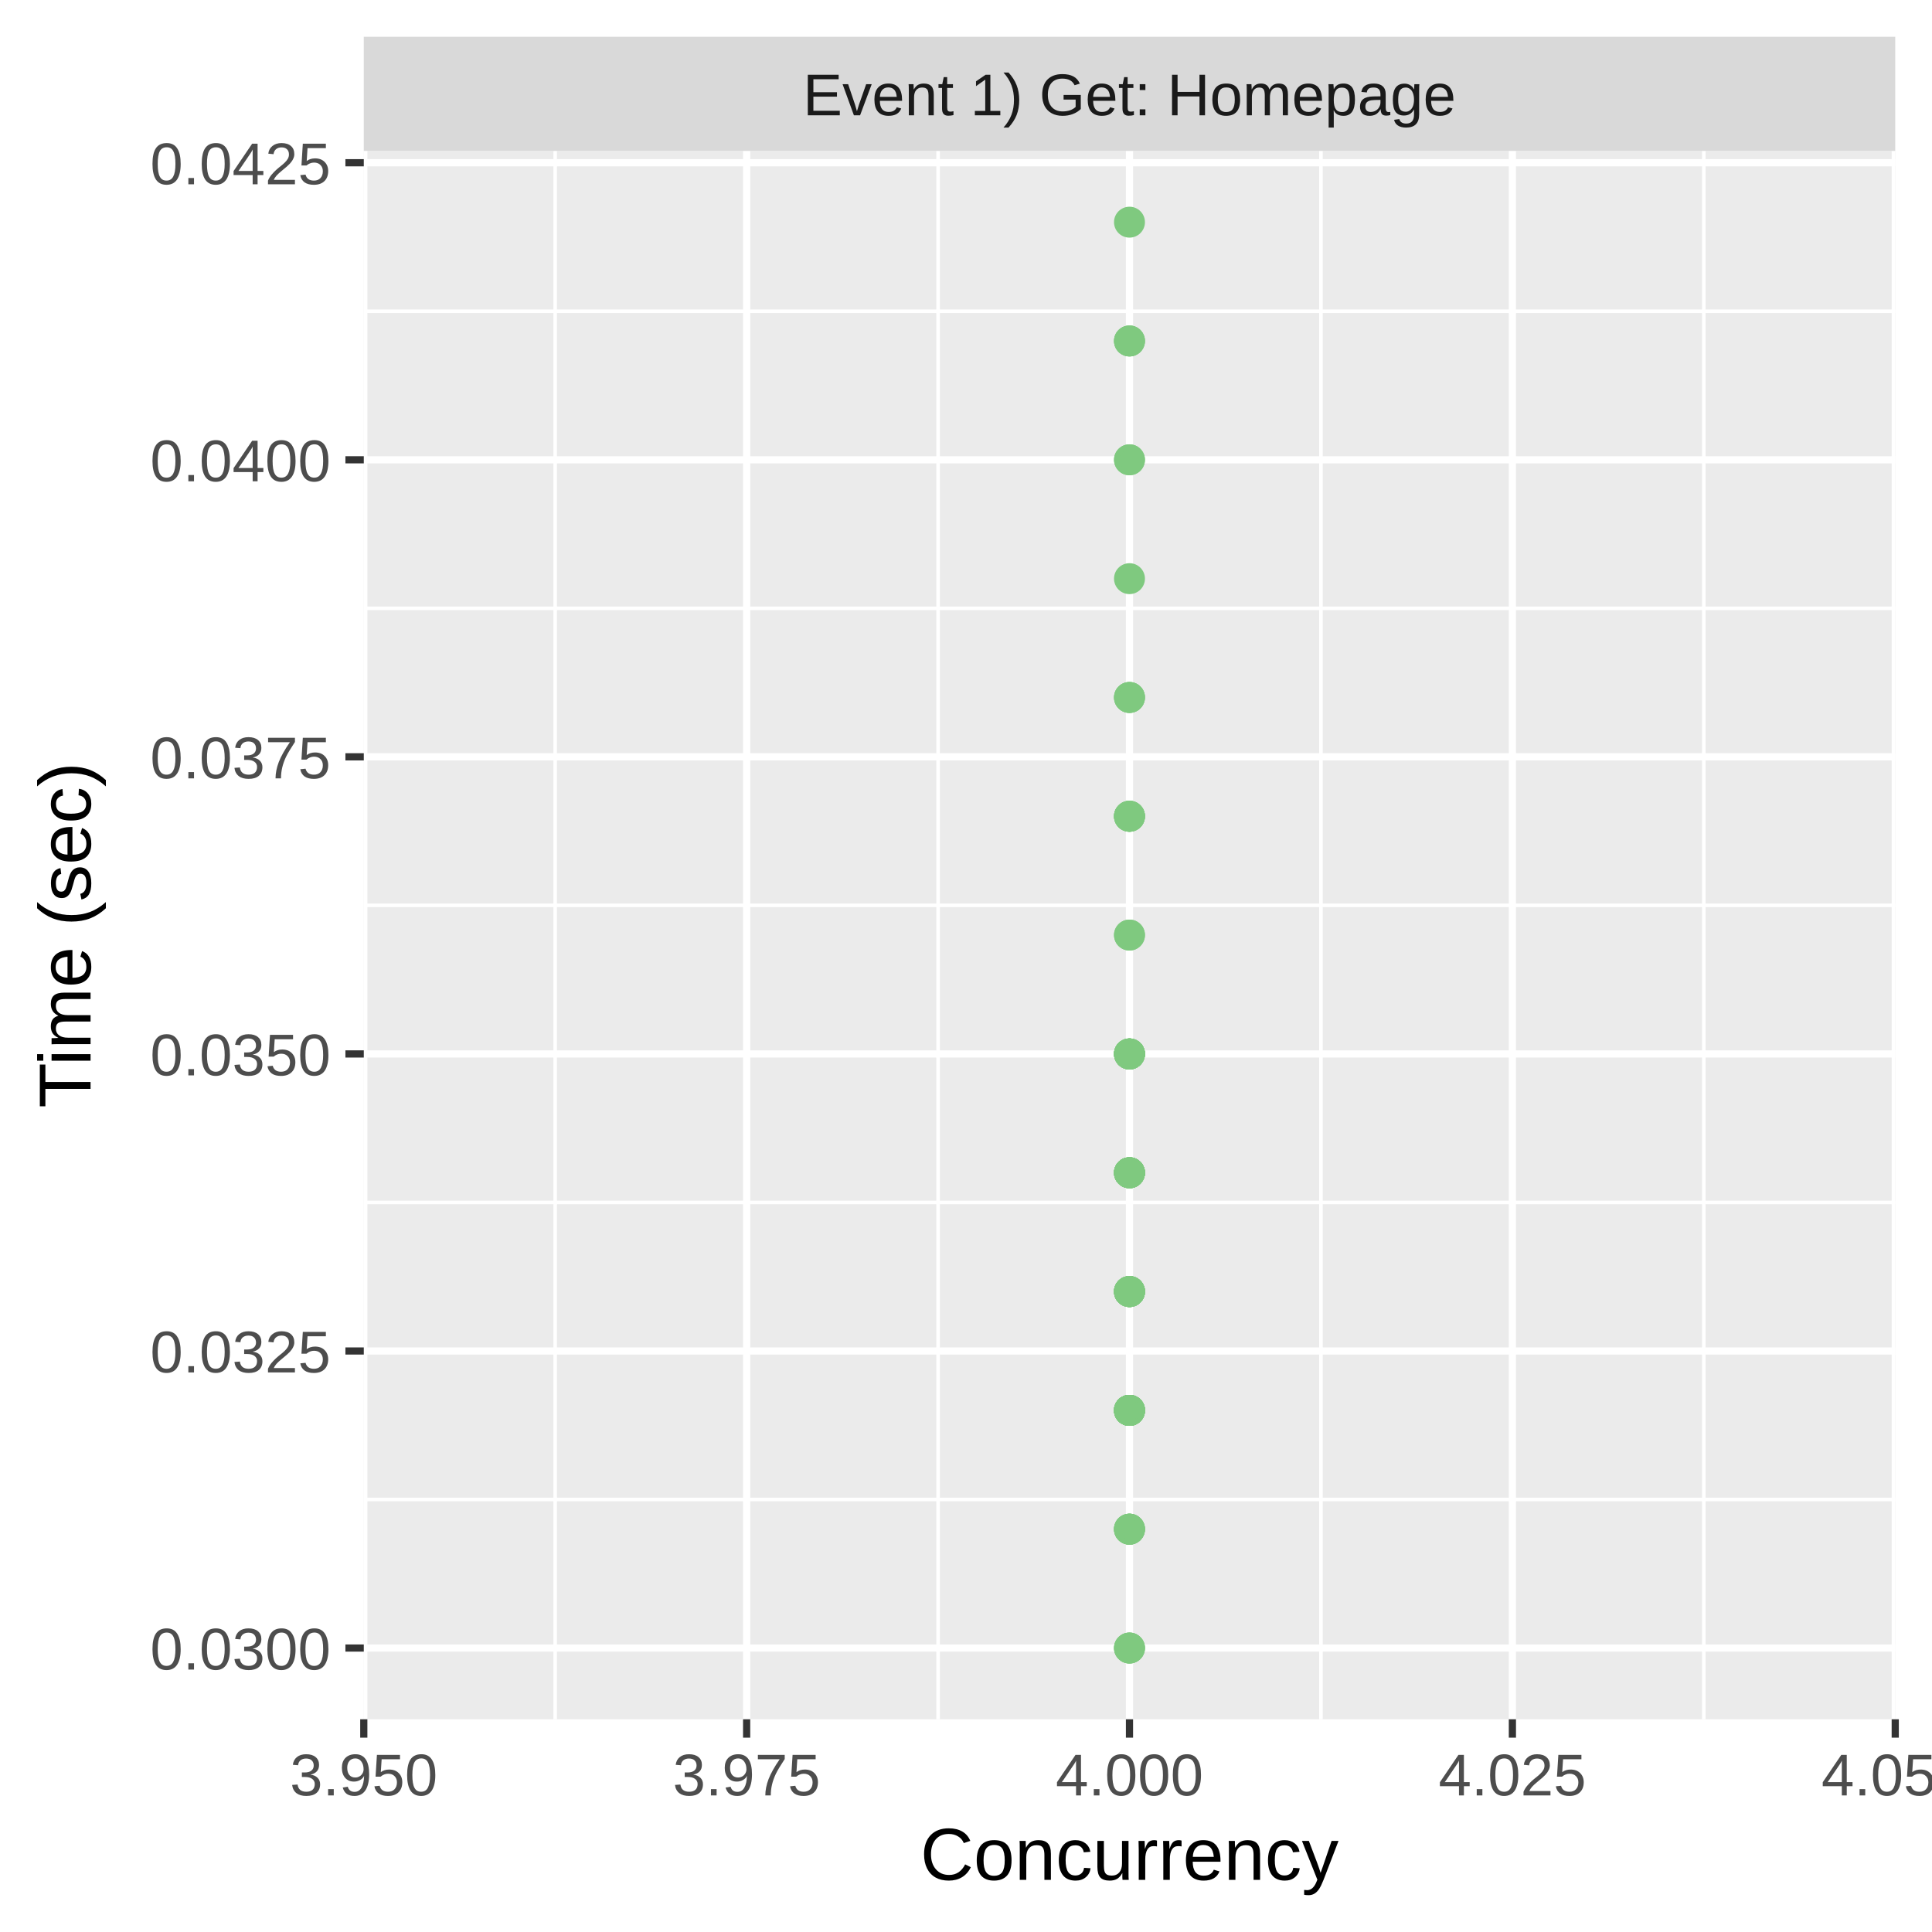
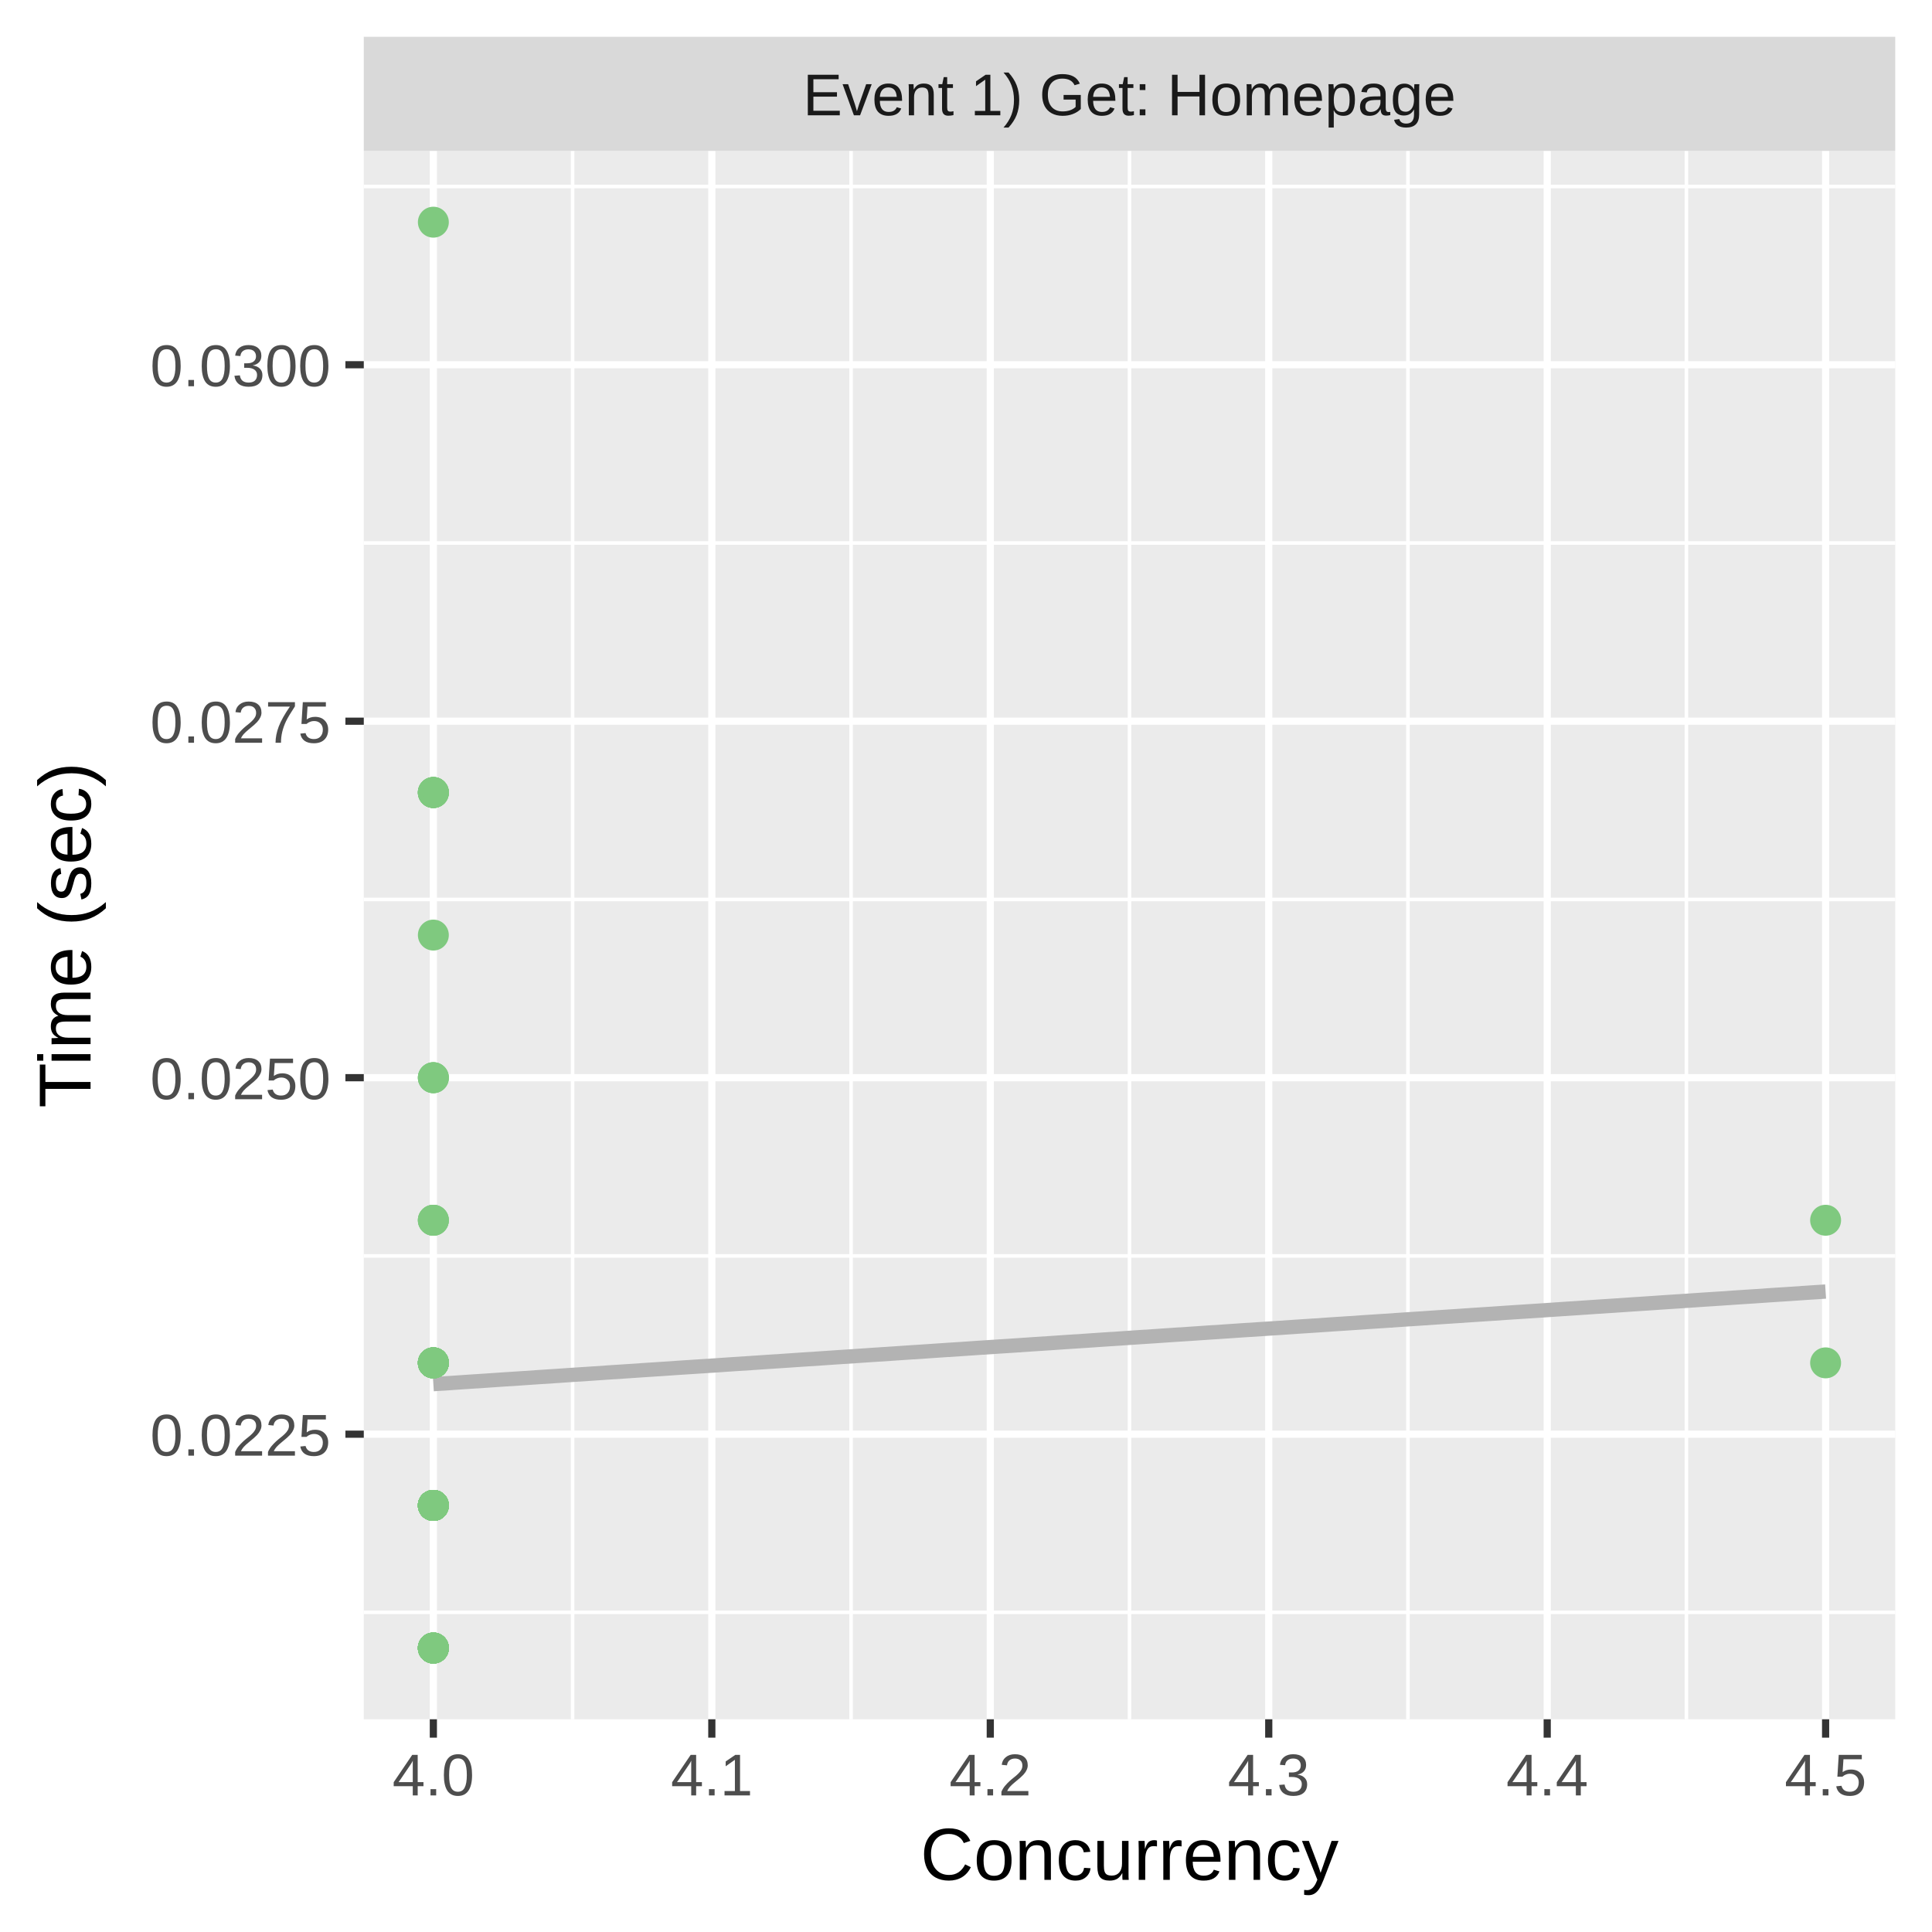
<svg xmlns="http://www.w3.org/2000/svg" class="svglite" width="288.00pt" height="288.00pt" viewBox="0 0 288.00 288.00">
  <defs>
    <style type="text/css">
    .svglite line, .svglite polyline, .svglite polygon, .svglite path, .svglite rect, .svglite circle {
      fill: none;
      stroke: #000000;
      stroke-linecap: round;
      stroke-linejoin: round;
      stroke-miterlimit: 10.00;
    }
    .svglite text {
      white-space: pre;
    }
  </style>
  </defs>
  <rect width="100%" height="100%" style="stroke: none; fill: #FFFFFF;" />
  <defs>
    <clipPath id="cpMC4wMHwyODguMDB8MC4wMHwyODguMDA=">
      <rect x="0.00" y="0.00" width="288.00" height="288.00" />
    </clipPath>
  </defs>
  <g clip-path="url(#cpMC4wMHwyODguMDB8MC4wMHwyODguMDA=)">
    <rect x="0" y="0.00" width="288.00" height="288.00" style="stroke-width: 1.07; stroke: #FFFFFF; fill: #FFFFFF;" />
  </g>
  <defs>
    <clipPath id="cpNTQuMjN8MjgyLjUyfDIyLjQ5fDI1Ni4yOQ==">
      <rect x="54.23" y="22.49" width="228.29" height="233.80" />
    </clipPath>
  </defs>
  <g clip-path="url(#cpNTQuMjN8MjgyLjUyfDIyLjQ5fDI1Ni4yOQ==)">
    <rect x="54.23" y="22.49" width="228.29" height="233.80" style="stroke-width: 1.07; stroke: none; fill: #EBEBEB;" />
-     <polyline points="54.23,223.53 282.52,223.53 " style="stroke-width: 0.53; stroke: #FFFFFF; stroke-linecap: butt;" />
-     <polyline points="54.23,179.25 282.52,179.25 " style="stroke-width: 0.53; stroke: #FFFFFF; stroke-linecap: butt;" />
-     <polyline points="54.23,134.96 282.52,134.96 " style="stroke-width: 0.53; stroke: #FFFFFF; stroke-linecap: butt;" />
-     <polyline points="54.23,90.68 282.52,90.68 " style="stroke-width: 0.53; stroke: #FFFFFF; stroke-linecap: butt;" />
-     <polyline points="54.23,46.40 282.52,46.40 " style="stroke-width: 0.53; stroke: #FFFFFF; stroke-linecap: butt;" />
-     <polyline points="82.76,256.29 82.76,22.49 " style="stroke-width: 0.53; stroke: #FFFFFF; stroke-linecap: butt;" />
-     <polyline points="139.84,256.29 139.84,22.49 " style="stroke-width: 0.53; stroke: #FFFFFF; stroke-linecap: butt;" />
-     <polyline points="196.91,256.29 196.91,22.49 " style="stroke-width: 0.53; stroke: #FFFFFF; stroke-linecap: butt;" />
-     <polyline points="253.98,256.29 253.98,22.49 " style="stroke-width: 0.53; stroke: #FFFFFF; stroke-linecap: butt;" />
-     <polyline points="54.23,245.67 282.52,245.67 " style="stroke-width: 1.07; stroke: #FFFFFF; stroke-linecap: butt;" />
-     <polyline points="54.23,201.39 282.52,201.39 " style="stroke-width: 1.07; stroke: #FFFFFF; stroke-linecap: butt;" />
-     <polyline points="54.23,157.11 282.52,157.11 " style="stroke-width: 1.07; stroke: #FFFFFF; stroke-linecap: butt;" />
-     <polyline points="54.23,112.82 282.52,112.82 " style="stroke-width: 1.07; stroke: #FFFFFF; stroke-linecap: butt;" />
-     <polyline points="54.23,68.54 282.52,68.54 " style="stroke-width: 1.07; stroke: #FFFFFF; stroke-linecap: butt;" />
-     <polyline points="54.23,24.26 282.52,24.26 " style="stroke-width: 1.07; stroke: #FFFFFF; stroke-linecap: butt;" />
-     <polyline points="54.23,256.29 54.23,22.49 " style="stroke-width: 1.07; stroke: #FFFFFF; stroke-linecap: butt;" />
-     <polyline points="111.30,256.29 111.30,22.49 " style="stroke-width: 1.07; stroke: #FFFFFF; stroke-linecap: butt;" />
-     <polyline points="168.37,256.29 168.37,22.49 " style="stroke-width: 1.07; stroke: #FFFFFF; stroke-linecap: butt;" />
-     <polyline points="225.45,256.29 225.45,22.49 " style="stroke-width: 1.07; stroke: #FFFFFF; stroke-linecap: butt;" />
-     <polyline points="282.52,256.29 282.52,22.49 " style="stroke-width: 1.07; stroke: #FFFFFF; stroke-linecap: butt;" />
-     <circle cx="168.37" cy="174.82" r="1.95" style="stroke-width: 0.71; stroke: #7FC97F; fill: #7FC97F;" />
-     <circle cx="168.37" cy="227.95" r="1.95" style="stroke-width: 0.71; stroke: #7FC97F; fill: #7FC97F;" />
-     <circle cx="168.37" cy="50.83" r="1.95" style="stroke-width: 0.71; stroke: #7FC97F; fill: #7FC97F;" />
-     <circle cx="168.37" cy="157.11" r="1.95" style="stroke-width: 0.71; stroke: #7FC97F; fill: #7FC97F;" />
-     <circle cx="168.37" cy="227.95" r="1.95" style="stroke-width: 0.71; stroke: #7FC97F; fill: #7FC97F;" />
-     <circle cx="168.37" cy="103.97" r="1.95" style="stroke-width: 0.71; stroke: #7FC97F; fill: #7FC97F;" />
-     <circle cx="168.37" cy="210.24" r="1.95" style="stroke-width: 0.71; stroke: #7FC97F; fill: #7FC97F;" />
-     <circle cx="168.37" cy="50.83" r="1.95" style="stroke-width: 0.71; stroke: #7FC97F; fill: #7FC97F;" />
-     <circle cx="168.37" cy="192.53" r="1.95" style="stroke-width: 0.71; stroke: #7FC97F; fill: #7FC97F;" />
-     <circle cx="168.37" cy="192.53" r="1.95" style="stroke-width: 0.71; stroke: #7FC97F; fill: #7FC97F;" />
-     <circle cx="168.37" cy="245.67" r="1.95" style="stroke-width: 0.71; stroke: #7FC97F; fill: #7FC97F;" />
-     <circle cx="168.37" cy="121.68" r="1.95" style="stroke-width: 0.71; stroke: #7FC97F; fill: #7FC97F;" />
-     <circle cx="168.37" cy="174.82" r="1.95" style="stroke-width: 0.71; stroke: #7FC97F; fill: #7FC97F;" />
-     <circle cx="168.37" cy="103.97" r="1.95" style="stroke-width: 0.71; stroke: #7FC97F; fill: #7FC97F;" />
-     <circle cx="168.37" cy="121.68" r="1.95" style="stroke-width: 0.71; stroke: #7FC97F; fill: #7FC97F;" />
-     <circle cx="168.37" cy="227.95" r="1.95" style="stroke-width: 0.71; stroke: #7FC97F; fill: #7FC97F;" />
-     <circle cx="168.37" cy="103.97" r="1.95" style="stroke-width: 0.71; stroke: #7FC97F; fill: #7FC97F;" />
-     <circle cx="168.37" cy="33.12" r="1.95" style="stroke-width: 0.71; stroke: #7FC97F; fill: #7FC97F;" />
-     <circle cx="168.37" cy="210.24" r="1.95" style="stroke-width: 0.71; stroke: #7FC97F; fill: #7FC97F;" />
-     <circle cx="168.37" cy="210.24" r="1.95" style="stroke-width: 0.71; stroke: #7FC97F; fill: #7FC97F;" />
-     <circle cx="168.37" cy="210.24" r="1.95" style="stroke-width: 0.71; stroke: #7FC97F; fill: #7FC97F;" />
-     <circle cx="168.37" cy="210.24" r="1.95" style="stroke-width: 0.71; stroke: #7FC97F; fill: #7FC97F;" />
-     <circle cx="168.37" cy="227.95" r="1.95" style="stroke-width: 0.71; stroke: #7FC97F; fill: #7FC97F;" />
-     <circle cx="168.37" cy="157.11" r="1.95" style="stroke-width: 0.71; stroke: #7FC97F; fill: #7FC97F;" />
-     <circle cx="168.37" cy="210.24" r="1.95" style="stroke-width: 0.71; stroke: #7FC97F; fill: #7FC97F;" />
-     <circle cx="168.37" cy="157.11" r="1.95" style="stroke-width: 0.71; stroke: #7FC97F; fill: #7FC97F;" />
-     <circle cx="168.37" cy="121.68" r="1.95" style="stroke-width: 0.71; stroke: #7FC97F; fill: #7FC97F;" />
-     <circle cx="168.37" cy="245.67" r="1.95" style="stroke-width: 0.71; stroke: #7FC97F; fill: #7FC97F;" />
-     <circle cx="168.37" cy="68.54" r="1.95" style="stroke-width: 0.71; stroke: #7FC97F; fill: #7FC97F;" />
-     <circle cx="168.37" cy="157.11" r="1.95" style="stroke-width: 0.71; stroke: #7FC97F; fill: #7FC97F;" />
-     <circle cx="168.37" cy="192.53" r="1.95" style="stroke-width: 0.71; stroke: #7FC97F; fill: #7FC97F;" />
-     <circle cx="168.37" cy="192.53" r="1.95" style="stroke-width: 0.71; stroke: #7FC97F; fill: #7FC97F;" />
-     <circle cx="168.37" cy="192.53" r="1.95" style="stroke-width: 0.71; stroke: #7FC97F; fill: #7FC97F;" />
-     <circle cx="168.37" cy="227.95" r="1.95" style="stroke-width: 0.71; stroke: #7FC97F; fill: #7FC97F;" />
-     <circle cx="168.37" cy="174.82" r="1.95" style="stroke-width: 0.71; stroke: #7FC97F; fill: #7FC97F;" />
-     <circle cx="168.37" cy="192.53" r="1.95" style="stroke-width: 0.71; stroke: #7FC97F; fill: #7FC97F;" />
-     <circle cx="168.37" cy="210.24" r="1.95" style="stroke-width: 0.71; stroke: #7FC97F; fill: #7FC97F;" />
-     <circle cx="168.37" cy="157.11" r="1.95" style="stroke-width: 0.71; stroke: #7FC97F; fill: #7FC97F;" />
-     <circle cx="168.37" cy="174.82" r="1.95" style="stroke-width: 0.71; stroke: #7FC97F; fill: #7FC97F;" />
-     <circle cx="168.37" cy="157.11" r="1.95" style="stroke-width: 0.71; stroke: #7FC97F; fill: #7FC97F;" />
-     <circle cx="168.37" cy="174.82" r="1.95" style="stroke-width: 0.71; stroke: #7FC97F; fill: #7FC97F;" />
-     <circle cx="168.37" cy="157.11" r="1.95" style="stroke-width: 0.71; stroke: #7FC97F; fill: #7FC97F;" />
-     <circle cx="168.37" cy="174.82" r="1.95" style="stroke-width: 0.71; stroke: #7FC97F; fill: #7FC97F;" />
-     <circle cx="168.37" cy="210.24" r="1.95" style="stroke-width: 0.71; stroke: #7FC97F; fill: #7FC97F;" />
-     <circle cx="168.37" cy="121.68" r="1.95" style="stroke-width: 0.71; stroke: #7FC97F; fill: #7FC97F;" />
-     <circle cx="168.37" cy="121.68" r="1.95" style="stroke-width: 0.71; stroke: #7FC97F; fill: #7FC97F;" />
-     <circle cx="168.37" cy="174.82" r="1.95" style="stroke-width: 0.71; stroke: #7FC97F; fill: #7FC97F;" />
-     <circle cx="168.37" cy="210.24" r="1.95" style="stroke-width: 0.71; stroke: #7FC97F; fill: #7FC97F;" />
-     <circle cx="168.37" cy="192.53" r="1.95" style="stroke-width: 0.71; stroke: #7FC97F; fill: #7FC97F;" />
-     <circle cx="168.37" cy="210.24" r="1.95" style="stroke-width: 0.71; stroke: #7FC97F; fill: #7FC97F;" />
-     <circle cx="168.37" cy="174.82" r="1.95" style="stroke-width: 0.71; stroke: #7FC97F; fill: #7FC97F;" />
-     <circle cx="168.37" cy="192.53" r="1.95" style="stroke-width: 0.71; stroke: #7FC97F; fill: #7FC97F;" />
-     <circle cx="168.37" cy="139.39" r="1.95" style="stroke-width: 0.71; stroke: #7FC97F; fill: #7FC97F;" />
-     <circle cx="168.37" cy="210.24" r="1.95" style="stroke-width: 0.71; stroke: #7FC97F; fill: #7FC97F;" />
-     <circle cx="168.37" cy="210.24" r="1.95" style="stroke-width: 0.71; stroke: #7FC97F; fill: #7FC97F;" />
-     <circle cx="168.37" cy="192.53" r="1.95" style="stroke-width: 0.71; stroke: #7FC97F; fill: #7FC97F;" />
-     <circle cx="168.37" cy="86.26" r="1.95" style="stroke-width: 0.71; stroke: #7FC97F; fill: #7FC97F;" />
-     <circle cx="168.37" cy="139.39" r="1.95" style="stroke-width: 0.71; stroke: #7FC97F; fill: #7FC97F;" />
-     <circle cx="168.37" cy="174.82" r="1.95" style="stroke-width: 0.71; stroke: #7FC97F; fill: #7FC97F;" />
-     <circle cx="168.37" cy="210.24" r="1.95" style="stroke-width: 0.71; stroke: #7FC97F; fill: #7FC97F;" />
-     <circle cx="168.37" cy="245.67" r="1.95" style="stroke-width: 0.71; stroke: #7FC97F; fill: #7FC97F;" />
-     <circle cx="168.37" cy="157.11" r="1.95" style="stroke-width: 0.71; stroke: #7FC97F; fill: #7FC97F;" />
-     <circle cx="168.37" cy="68.54" r="1.95" style="stroke-width: 0.71; stroke: #7FC97F; fill: #7FC97F;" />
-     <circle cx="168.37" cy="192.53" r="1.95" style="stroke-width: 0.71; stroke: #7FC97F; fill: #7FC97F;" />
-     <circle cx="168.37" cy="210.24" r="1.95" style="stroke-width: 0.71; stroke: #7FC97F; fill: #7FC97F;" />
-     <circle cx="168.37" cy="174.82" r="1.95" style="stroke-width: 0.71; stroke: #7FC97F; fill: #7FC97F;" />
-     <circle cx="168.37" cy="157.11" r="1.95" style="stroke-width: 0.71; stroke: #7FC97F; fill: #7FC97F;" />
-     <circle cx="168.37" cy="50.83" r="1.95" style="stroke-width: 0.71; stroke: #7FC97F; fill: #7FC97F;" />
-     <circle cx="168.37" cy="210.24" r="1.95" style="stroke-width: 0.71; stroke: #7FC97F; fill: #7FC97F;" />
+     <polyline points="54.23,240.35 282.52,240.35 " style="stroke-width: 0.53; stroke: #FFFFFF; stroke-linecap: butt;" />
+     <polyline points="54.23,187.22 282.52,187.22 " style="stroke-width: 0.53; stroke: #FFFFFF; stroke-linecap: butt;" />
+     <polyline points="54.23,134.08 282.52,134.08 " style="stroke-width: 0.53; stroke: #FFFFFF; stroke-linecap: butt;" />
+     <polyline points="54.23,80.94 282.52,80.94 " style="stroke-width: 0.53; stroke: #FFFFFF; stroke-linecap: butt;" />
+     <polyline points="54.23,27.80 282.52,27.80 " style="stroke-width: 0.53; stroke: #FFFFFF; stroke-linecap: butt;" />
+     <polyline points="85.36,256.29 85.36,22.49 " style="stroke-width: 0.53; stroke: #FFFFFF; stroke-linecap: butt;" />
+     <polyline points="126.87,256.29 126.87,22.49 " style="stroke-width: 0.53; stroke: #FFFFFF; stroke-linecap: butt;" />
+     <polyline points="168.37,256.29 168.37,22.49 " style="stroke-width: 0.53; stroke: #FFFFFF; stroke-linecap: butt;" />
+     <polyline points="209.88,256.29 209.88,22.49 " style="stroke-width: 0.53; stroke: #FFFFFF; stroke-linecap: butt;" />
+     <polyline points="251.39,256.29 251.39,22.49 " style="stroke-width: 0.53; stroke: #FFFFFF; stroke-linecap: butt;" />
+     <polyline points="54.23,213.79 282.52,213.79 " style="stroke-width: 1.07; stroke: #FFFFFF; stroke-linecap: butt;" />
+     <polyline points="54.23,160.65 282.52,160.65 " style="stroke-width: 1.07; stroke: #FFFFFF; stroke-linecap: butt;" />
+     <polyline points="54.23,107.51 282.52,107.51 " style="stroke-width: 1.07; stroke: #FFFFFF; stroke-linecap: butt;" />
+     <polyline points="54.23,54.37 282.52,54.37 " style="stroke-width: 1.07; stroke: #FFFFFF; stroke-linecap: butt;" />
+     <polyline points="64.60,256.29 64.60,22.49 " style="stroke-width: 1.07; stroke: #FFFFFF; stroke-linecap: butt;" />
+     <polyline points="106.11,256.29 106.11,22.49 " style="stroke-width: 1.07; stroke: #FFFFFF; stroke-linecap: butt;" />
+     <polyline points="147.62,256.29 147.62,22.49 " style="stroke-width: 1.07; stroke: #FFFFFF; stroke-linecap: butt;" />
+     <polyline points="189.13,256.29 189.13,22.49 " style="stroke-width: 1.07; stroke: #FFFFFF; stroke-linecap: butt;" />
+     <polyline points="230.64,256.29 230.64,22.49 " style="stroke-width: 1.07; stroke: #FFFFFF; stroke-linecap: butt;" />
+     <polyline points="272.14,256.29 272.14,22.49 " style="stroke-width: 1.07; stroke: #FFFFFF; stroke-linecap: butt;" />
+     <polyline points="64.60,206.33 67.23,206.16 69.86,205.98 72.48,205.81 75.11,205.63 77.74,205.46 80.37,205.28 82.99,205.11 85.62,204.93 88.25,204.76 90.87,204.58 93.50,204.41 96.13,204.23 98.76,204.06 101.38,203.88 104.01,203.71 106.64,203.54 109.26,203.36 111.89,203.19 114.52,203.01 117.15,202.84 119.77,202.66 122.40,202.49 125.03,202.31 127.65,202.14 130.28,201.96 132.91,201.79 135.54,201.61 138.16,201.44 140.79,201.26 143.42,201.09 146.04,200.91 148.67,200.74 151.30,200.57 153.92,200.39 156.55,200.22 159.18,200.04 161.81,199.87 164.43,199.69 167.06,199.52 169.69,199.34 172.31,199.17 174.94,198.99 177.57,198.82 180.20,198.64 182.82,198.47 185.45,198.29 188.08,198.12 190.70,197.95 193.33,197.77 195.96,197.60 198.59,197.42 201.21,197.25 203.84,197.07 206.47,196.90 209.09,196.72 211.72,196.55 214.35,196.37 216.97,196.20 219.60,196.02 222.23,195.85 224.86,195.67 227.48,195.50 230.11,195.33 232.74,195.15 235.36,194.98 237.99,194.80 240.62,194.63 243.25,194.45 245.87,194.28 248.50,194.10 251.13,193.93 253.75,193.75 256.38,193.58 259.01,193.40 261.64,193.23 264.26,193.05 266.89,192.88 269.52,192.70 272.14,192.53 " style="stroke-width: 2.13; stroke: #B3B3B3; stroke-linecap: butt;" />
+     <circle cx="64.60" cy="160.65" r="1.95" style="stroke-width: 0.71; stroke: #7FC97F; fill: #7FC97F;" />
+     <circle cx="64.60" cy="203.16" r="1.95" style="stroke-width: 0.71; stroke: #7FC97F; fill: #7FC97F;" />
+     <circle cx="64.60" cy="118.14" r="1.95" style="stroke-width: 0.71; stroke: #7FC97F; fill: #7FC97F;" />
+     <circle cx="64.60" cy="224.41" r="1.95" style="stroke-width: 0.71; stroke: #7FC97F; fill: #7FC97F;" />
+     <circle cx="64.60" cy="203.16" r="1.95" style="stroke-width: 0.71; stroke: #7FC97F; fill: #7FC97F;" />
+     <circle cx="64.60" cy="224.41" r="1.95" style="stroke-width: 0.71; stroke: #7FC97F; fill: #7FC97F;" />
+     <circle cx="64.60" cy="224.41" r="1.95" style="stroke-width: 0.71; stroke: #7FC97F; fill: #7FC97F;" />
+     <circle cx="64.60" cy="118.14" r="1.95" style="stroke-width: 0.71; stroke: #7FC97F; fill: #7FC97F;" />
+     <circle cx="64.60" cy="224.41" r="1.95" style="stroke-width: 0.71; stroke: #7FC97F; fill: #7FC97F;" />
+     <circle cx="64.60" cy="224.41" r="1.95" style="stroke-width: 0.71; stroke: #7FC97F; fill: #7FC97F;" />
+     <circle cx="64.60" cy="245.67" r="1.95" style="stroke-width: 0.71; stroke: #7FC97F; fill: #7FC97F;" />
+     <circle cx="64.60" cy="245.67" r="1.95" style="stroke-width: 0.71; stroke: #7FC97F; fill: #7FC97F;" />
+     <circle cx="64.60" cy="224.41" r="1.95" style="stroke-width: 0.71; stroke: #7FC97F; fill: #7FC97F;" />
+     <circle cx="64.60" cy="245.67" r="1.95" style="stroke-width: 0.71; stroke: #7FC97F; fill: #7FC97F;" />
+     <circle cx="64.60" cy="203.16" r="1.95" style="stroke-width: 0.71; stroke: #7FC97F; fill: #7FC97F;" />
+     <circle cx="272.14" cy="203.16" r="1.95" style="stroke-width: 0.71; stroke: #7FC97F; fill: #7FC97F;" />
+     <circle cx="64.60" cy="224.41" r="1.95" style="stroke-width: 0.71; stroke: #7FC97F; fill: #7FC97F;" />
+     <circle cx="64.60" cy="203.16" r="1.95" style="stroke-width: 0.71; stroke: #7FC97F; fill: #7FC97F;" />
+     <circle cx="64.60" cy="224.41" r="1.95" style="stroke-width: 0.71; stroke: #7FC97F; fill: #7FC97F;" />
+     <circle cx="64.60" cy="181.90" r="1.95" style="stroke-width: 0.71; stroke: #7FC97F; fill: #7FC97F;" />
+     <circle cx="64.60" cy="224.41" r="1.95" style="stroke-width: 0.71; stroke: #7FC97F; fill: #7FC97F;" />
+     <circle cx="64.60" cy="245.67" r="1.95" style="stroke-width: 0.71; stroke: #7FC97F; fill: #7FC97F;" />
+     <circle cx="64.60" cy="33.12" r="1.95" style="stroke-width: 0.71; stroke: #7FC97F; fill: #7FC97F;" />
+     <circle cx="64.60" cy="224.41" r="1.95" style="stroke-width: 0.71; stroke: #7FC97F; fill: #7FC97F;" />
+     <circle cx="64.60" cy="203.16" r="1.95" style="stroke-width: 0.71; stroke: #7FC97F; fill: #7FC97F;" />
+     <circle cx="64.60" cy="203.16" r="1.95" style="stroke-width: 0.71; stroke: #7FC97F; fill: #7FC97F;" />
+     <circle cx="64.60" cy="160.65" r="1.95" style="stroke-width: 0.71; stroke: #7FC97F; fill: #7FC97F;" />
+     <circle cx="64.60" cy="245.67" r="1.95" style="stroke-width: 0.71; stroke: #7FC97F; fill: #7FC97F;" />
+     <circle cx="64.60" cy="160.65" r="1.95" style="stroke-width: 0.71; stroke: #7FC97F; fill: #7FC97F;" />
+     <circle cx="64.60" cy="224.41" r="1.95" style="stroke-width: 0.71; stroke: #7FC97F; fill: #7FC97F;" />
+     <circle cx="64.60" cy="224.41" r="1.95" style="stroke-width: 0.71; stroke: #7FC97F; fill: #7FC97F;" />
+     <circle cx="64.60" cy="203.16" r="1.95" style="stroke-width: 0.71; stroke: #7FC97F; fill: #7FC97F;" />
+     <circle cx="64.60" cy="245.67" r="1.95" style="stroke-width: 0.71; stroke: #7FC97F; fill: #7FC97F;" />
+     <circle cx="64.60" cy="224.41" r="1.95" style="stroke-width: 0.71; stroke: #7FC97F; fill: #7FC97F;" />
+     <circle cx="64.60" cy="245.67" r="1.95" style="stroke-width: 0.71; stroke: #7FC97F; fill: #7FC97F;" />
+     <circle cx="64.60" cy="224.41" r="1.95" style="stroke-width: 0.71; stroke: #7FC97F; fill: #7FC97F;" />
+     <circle cx="64.60" cy="245.67" r="1.95" style="stroke-width: 0.71; stroke: #7FC97F; fill: #7FC97F;" />
+     <circle cx="64.60" cy="118.14" r="1.95" style="stroke-width: 0.71; stroke: #7FC97F; fill: #7FC97F;" />
+     <circle cx="64.60" cy="245.67" r="1.95" style="stroke-width: 0.71; stroke: #7FC97F; fill: #7FC97F;" />
+     <circle cx="64.60" cy="181.90" r="1.95" style="stroke-width: 0.71; stroke: #7FC97F; fill: #7FC97F;" />
+     <circle cx="64.60" cy="245.67" r="1.95" style="stroke-width: 0.71; stroke: #7FC97F; fill: #7FC97F;" />
+     <circle cx="64.60" cy="224.41" r="1.95" style="stroke-width: 0.71; stroke: #7FC97F; fill: #7FC97F;" />
+     <circle cx="64.60" cy="181.90" r="1.95" style="stroke-width: 0.71; stroke: #7FC97F; fill: #7FC97F;" />
+     <circle cx="272.14" cy="181.90" r="1.95" style="stroke-width: 0.71; stroke: #7FC97F; fill: #7FC97F;" />
+     <circle cx="64.60" cy="224.41" r="1.95" style="stroke-width: 0.71; stroke: #7FC97F; fill: #7FC97F;" />
+     <circle cx="64.60" cy="203.16" r="1.95" style="stroke-width: 0.71; stroke: #7FC97F; fill: #7FC97F;" />
+     <circle cx="64.60" cy="224.41" r="1.95" style="stroke-width: 0.71; stroke: #7FC97F; fill: #7FC97F;" />
+     <circle cx="64.60" cy="224.41" r="1.95" style="stroke-width: 0.71; stroke: #7FC97F; fill: #7FC97F;" />
+     <circle cx="64.60" cy="245.67" r="1.95" style="stroke-width: 0.71; stroke: #7FC97F; fill: #7FC97F;" />
+     <circle cx="64.60" cy="224.41" r="1.95" style="stroke-width: 0.71; stroke: #7FC97F; fill: #7FC97F;" />
+     <circle cx="64.60" cy="118.14" r="1.95" style="stroke-width: 0.71; stroke: #7FC97F; fill: #7FC97F;" />
+     <circle cx="64.60" cy="245.67" r="1.95" style="stroke-width: 0.71; stroke: #7FC97F; fill: #7FC97F;" />
+     <circle cx="64.60" cy="118.14" r="1.95" style="stroke-width: 0.71; stroke: #7FC97F; fill: #7FC97F;" />
+     <circle cx="64.60" cy="203.16" r="1.95" style="stroke-width: 0.71; stroke: #7FC97F; fill: #7FC97F;" />
+     <circle cx="64.60" cy="224.41" r="1.95" style="stroke-width: 0.71; stroke: #7FC97F; fill: #7FC97F;" />
+     <circle cx="64.60" cy="203.16" r="1.95" style="stroke-width: 0.71; stroke: #7FC97F; fill: #7FC97F;" />
+     <circle cx="64.60" cy="203.16" r="1.95" style="stroke-width: 0.71; stroke: #7FC97F; fill: #7FC97F;" />
+     <circle cx="64.60" cy="224.41" r="1.95" style="stroke-width: 0.71; stroke: #7FC97F; fill: #7FC97F;" />
+     <circle cx="64.60" cy="224.41" r="1.95" style="stroke-width: 0.71; stroke: #7FC97F; fill: #7FC97F;" />
+     <circle cx="64.60" cy="224.41" r="1.95" style="stroke-width: 0.71; stroke: #7FC97F; fill: #7FC97F;" />
+     <circle cx="64.60" cy="203.16" r="1.95" style="stroke-width: 0.71; stroke: #7FC97F; fill: #7FC97F;" />
+     <circle cx="64.60" cy="139.39" r="1.95" style="stroke-width: 0.71; stroke: #7FC97F; fill: #7FC97F;" />
+     <circle cx="64.60" cy="224.41" r="1.95" style="stroke-width: 0.71; stroke: #7FC97F; fill: #7FC97F;" />
+     <circle cx="64.60" cy="245.67" r="1.95" style="stroke-width: 0.71; stroke: #7FC97F; fill: #7FC97F;" />
+     <circle cx="64.60" cy="224.41" r="1.95" style="stroke-width: 0.71; stroke: #7FC97F; fill: #7FC97F;" />
+     <circle cx="64.60" cy="245.67" r="1.95" style="stroke-width: 0.71; stroke: #7FC97F; fill: #7FC97F;" />
+     <circle cx="64.60" cy="224.41" r="1.95" style="stroke-width: 0.71; stroke: #7FC97F; fill: #7FC97F;" />
+     <circle cx="64.60" cy="118.14" r="1.95" style="stroke-width: 0.71; stroke: #7FC97F; fill: #7FC97F;" />
+     <circle cx="64.60" cy="203.16" r="1.95" style="stroke-width: 0.71; stroke: #7FC97F; fill: #7FC97F;" />
  </g>
  <g clip-path="url(#cpMC4wMHwyODguMDB8MC4wMHwyODguMDA=)">
</g>
  <defs>
    <clipPath id="cpNTQuMjN8MjgyLjUyfDUuNDh8MjIuNDk=">
      <rect x="54.23" y="5.48" width="228.29" height="17.01" />
    </clipPath>
  </defs>
  <g clip-path="url(#cpNTQuMjN8MjgyLjUyfDUuNDh8MjIuNDk=)">
    <rect x="54.23" y="5.48" width="228.29" height="17.01" style="stroke-width: 1.07; stroke: none; fill: #D9D9D9;" />
    <text x="168.37" y="17.19" text-anchor="middle" style="font-size: 8.80px;fill: #1A1A1A; font-family: &quot;Liberation Sans&quot;;" textLength="109.22px" lengthAdjust="spacingAndGlyphs">Event 1) Get: Homepage</text>
  </g>
  <g clip-path="url(#cpMC4wMHwyODguMDB8MC4wMHwyODguMDA=)">
-     <polyline points="54.23,259.03 54.23,256.29 " style="stroke-width: 1.07; stroke: #333333; stroke-linecap: butt;" />
-     <polyline points="111.30,259.03 111.30,256.29 " style="stroke-width: 1.07; stroke: #333333; stroke-linecap: butt;" />
-     <polyline points="168.37,259.03 168.37,256.29 " style="stroke-width: 1.07; stroke: #333333; stroke-linecap: butt;" />
-     <polyline points="225.45,259.03 225.45,256.29 " style="stroke-width: 1.07; stroke: #333333; stroke-linecap: butt;" />
-     <polyline points="282.52,259.03 282.52,256.29 " style="stroke-width: 1.07; stroke: #333333; stroke-linecap: butt;" />
-     <text x="54.23" y="267.64" text-anchor="middle" style="font-size: 8.80px;fill: #4D4D4D; font-family: &quot;Liberation Sans&quot;;" textLength="25.17px" lengthAdjust="spacingAndGlyphs">3.950</text>
-     <text x="111.30" y="267.64" text-anchor="middle" style="font-size: 8.80px;fill: #4D4D4D; font-family: &quot;Liberation Sans&quot;;" textLength="25.17px" lengthAdjust="spacingAndGlyphs">3.975</text>
-     <text x="168.37" y="267.64" text-anchor="middle" style="font-size: 8.80px;fill: #4D4D4D; font-family: &quot;Liberation Sans&quot;;" textLength="25.17px" lengthAdjust="spacingAndGlyphs">4.000</text>
-     <text x="225.45" y="267.64" text-anchor="middle" style="font-size: 8.80px;fill: #4D4D4D; font-family: &quot;Liberation Sans&quot;;" textLength="25.17px" lengthAdjust="spacingAndGlyphs">4.025</text>
-     <text x="282.52" y="267.64" text-anchor="middle" style="font-size: 8.80px;fill: #4D4D4D; font-family: &quot;Liberation Sans&quot;;" textLength="25.17px" lengthAdjust="spacingAndGlyphs">4.050</text>
-     <text x="49.30" y="248.88" text-anchor="end" style="font-size: 8.80px;fill: #4D4D4D; font-family: &quot;Liberation Sans&quot;;" textLength="30.77px" lengthAdjust="spacingAndGlyphs">0.0300</text>
-     <text x="49.30" y="204.59" text-anchor="end" style="font-size: 8.80px;fill: #4D4D4D; font-family: &quot;Liberation Sans&quot;;" textLength="30.77px" lengthAdjust="spacingAndGlyphs">0.0325</text>
-     <text x="49.30" y="160.31" text-anchor="end" style="font-size: 8.80px;fill: #4D4D4D; font-family: &quot;Liberation Sans&quot;;" textLength="30.77px" lengthAdjust="spacingAndGlyphs">0.0350</text>
-     <text x="49.30" y="116.03" text-anchor="end" style="font-size: 8.80px;fill: #4D4D4D; font-family: &quot;Liberation Sans&quot;;" textLength="30.77px" lengthAdjust="spacingAndGlyphs">0.0375</text>
-     <text x="49.30" y="71.75" text-anchor="end" style="font-size: 8.80px;fill: #4D4D4D; font-family: &quot;Liberation Sans&quot;;" textLength="30.77px" lengthAdjust="spacingAndGlyphs">0.0400</text>
-     <text x="49.30" y="27.47" text-anchor="end" style="font-size: 8.80px;fill: #4D4D4D; font-family: &quot;Liberation Sans&quot;;" textLength="30.77px" lengthAdjust="spacingAndGlyphs">0.0425</text>
-     <polyline points="51.49,245.67 54.23,245.67 " style="stroke-width: 1.07; stroke: #333333; stroke-linecap: butt;" />
-     <polyline points="51.49,201.39 54.23,201.39 " style="stroke-width: 1.07; stroke: #333333; stroke-linecap: butt;" />
-     <polyline points="51.49,157.11 54.23,157.11 " style="stroke-width: 1.07; stroke: #333333; stroke-linecap: butt;" />
-     <polyline points="51.49,112.82 54.23,112.82 " style="stroke-width: 1.07; stroke: #333333; stroke-linecap: butt;" />
-     <polyline points="51.49,68.54 54.23,68.54 " style="stroke-width: 1.07; stroke: #333333; stroke-linecap: butt;" />
-     <polyline points="51.49,24.26 54.23,24.26 " style="stroke-width: 1.07; stroke: #333333; stroke-linecap: butt;" />
+     <polyline points="64.60,259.03 64.60,256.29 " style="stroke-width: 1.07; stroke: #333333; stroke-linecap: butt;" />
+     <polyline points="106.11,259.03 106.11,256.29 " style="stroke-width: 1.07; stroke: #333333; stroke-linecap: butt;" />
+     <polyline points="147.62,259.03 147.62,256.29 " style="stroke-width: 1.07; stroke: #333333; stroke-linecap: butt;" />
+     <polyline points="189.13,259.03 189.13,256.29 " style="stroke-width: 1.07; stroke: #333333; stroke-linecap: butt;" />
+     <polyline points="230.64,259.03 230.64,256.29 " style="stroke-width: 1.07; stroke: #333333; stroke-linecap: butt;" />
+     <polyline points="272.14,259.03 272.14,256.29 " style="stroke-width: 1.07; stroke: #333333; stroke-linecap: butt;" />
+     <text x="64.60" y="267.64" text-anchor="middle" style="font-size: 8.80px;fill: #4D4D4D; font-family: &quot;Liberation Sans&quot;;" textLength="13.98px" lengthAdjust="spacingAndGlyphs">4.0</text>
+     <text x="106.11" y="267.64" text-anchor="middle" style="font-size: 8.80px;fill: #4D4D4D; font-family: &quot;Liberation Sans&quot;;" textLength="13.98px" lengthAdjust="spacingAndGlyphs">4.1</text>
+     <text x="147.62" y="267.64" text-anchor="middle" style="font-size: 8.80px;fill: #4D4D4D; font-family: &quot;Liberation Sans&quot;;" textLength="13.98px" lengthAdjust="spacingAndGlyphs">4.2</text>
+     <text x="189.13" y="267.64" text-anchor="middle" style="font-size: 8.80px;fill: #4D4D4D; font-family: &quot;Liberation Sans&quot;;" textLength="13.98px" lengthAdjust="spacingAndGlyphs">4.3</text>
+     <text x="230.64" y="267.64" text-anchor="middle" style="font-size: 8.80px;fill: #4D4D4D; font-family: &quot;Liberation Sans&quot;;" textLength="13.98px" lengthAdjust="spacingAndGlyphs">4.4</text>
+     <text x="272.14" y="267.64" text-anchor="middle" style="font-size: 8.80px;fill: #4D4D4D; font-family: &quot;Liberation Sans&quot;;" textLength="13.98px" lengthAdjust="spacingAndGlyphs">4.5</text>
+     <text x="49.30" y="216.99" text-anchor="end" style="font-size: 8.80px;fill: #4D4D4D; font-family: &quot;Liberation Sans&quot;;" textLength="30.77px" lengthAdjust="spacingAndGlyphs">0.0225</text>
+     <text x="49.30" y="163.86" text-anchor="end" style="font-size: 8.80px;fill: #4D4D4D; font-family: &quot;Liberation Sans&quot;;" textLength="30.77px" lengthAdjust="spacingAndGlyphs">0.0250</text>
+     <text x="49.30" y="110.72" text-anchor="end" style="font-size: 8.80px;fill: #4D4D4D; font-family: &quot;Liberation Sans&quot;;" textLength="30.77px" lengthAdjust="spacingAndGlyphs">0.0275</text>
+     <text x="49.30" y="57.58" text-anchor="end" style="font-size: 8.80px;fill: #4D4D4D; font-family: &quot;Liberation Sans&quot;;" textLength="30.77px" lengthAdjust="spacingAndGlyphs">0.0300</text>
+     <polyline points="51.49,213.79 54.23,213.79 " style="stroke-width: 1.07; stroke: #333333; stroke-linecap: butt;" />
+     <polyline points="51.49,160.65 54.23,160.65 " style="stroke-width: 1.07; stroke: #333333; stroke-linecap: butt;" />
+     <polyline points="51.49,107.51 54.23,107.51 " style="stroke-width: 1.07; stroke: #333333; stroke-linecap: butt;" />
+     <polyline points="51.49,54.37 54.23,54.37 " style="stroke-width: 1.07; stroke: #333333; stroke-linecap: butt;" />
    <text x="168.37" y="280.23" text-anchor="middle" style="font-size: 11.00px; font-family: &quot;Liberation Sans&quot;;" textLength="69.30px" lengthAdjust="spacingAndGlyphs">Concurrency</text>
    <text transform="translate(13.50,139.39) rotate(-90)" text-anchor="middle" style="font-size: 11.00px; font-family: &quot;Liberation Sans&quot;;" textLength="57.55px" lengthAdjust="spacingAndGlyphs">Time (sec)</text>
  </g>
</svg>
